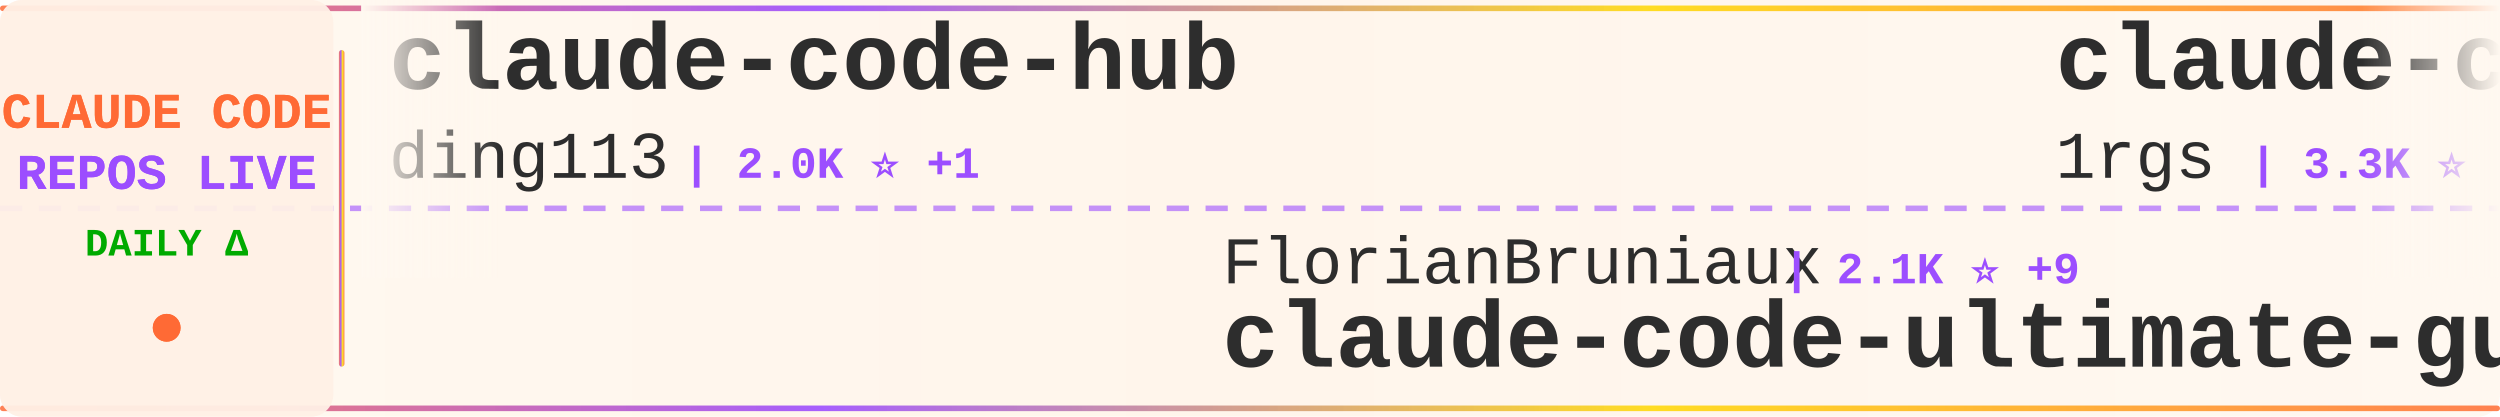
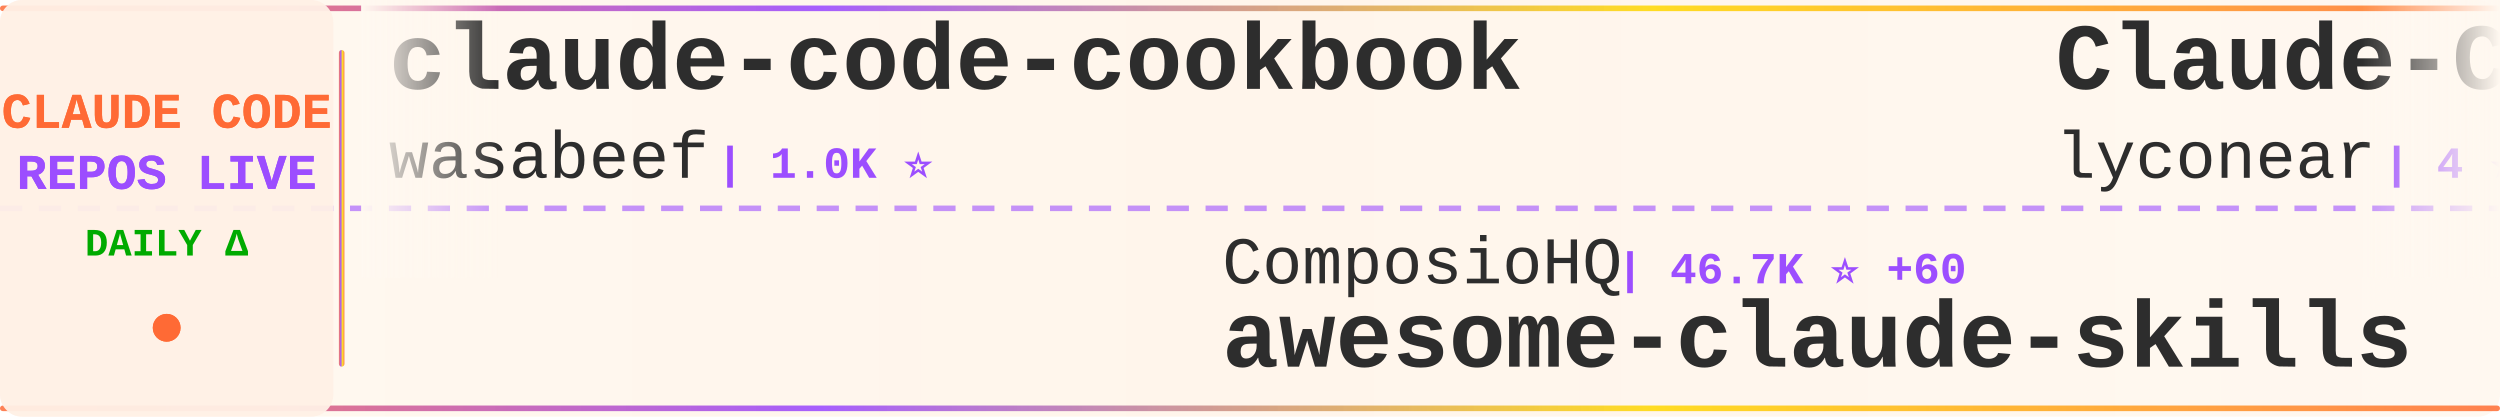
<svg xmlns="http://www.w3.org/2000/svg" width="900" height="150">
  <defs>
    <linearGradient id="tickerBg" x1="0%" y1="0%" x2="100%" y2="0%">
      <stop offset="0%" style="stop-color:#fff8f0;stop-opacity:0.98" />
      <stop offset="50%" style="stop-color:#fff5eb;stop-opacity:1" />
      <stop offset="100%" style="stop-color:#fff8f0;stop-opacity:0.98" />
    </linearGradient>
    <linearGradient id="borderGrad" x1="0%" y1="0%" x2="100%" y2="0%">
      <stop offset="0%" style="stop-color:#FF6B35;stop-opacity:0.85">
        <animate attributeName="stop-opacity" values="0.85;1;0.85" dur="2s" repeatCount="indefinite" />
      </stop>
      <stop offset="33%" style="stop-color:#9C4EFF;stop-opacity:0.9">
        <animate attributeName="stop-opacity" values="0.9;1;0.9" dur="2.2s" repeatCount="indefinite" />
      </stop>
      <stop offset="66%" style="stop-color:#FFD700;stop-opacity:0.85">
        <animate attributeName="stop-opacity" values="0.85;1;0.85" dur="1.8s" repeatCount="indefinite" />
      </stop>
      <stop offset="100%" style="stop-color:#FF6B35;stop-opacity:0.85">
        <animate attributeName="stop-opacity" values="0.85;1;0.85" dur="2s" repeatCount="indefinite" />
      </stop>
    </linearGradient>
    <filter id="textGlow">
      <feGaussianBlur stdDeviation="0.15" result="coloredBlur" />
      <feMerge>
        <feMergeNode in="coloredBlur" />
        <feMergeNode in="SourceGraphic" />
      </feMerge>
    </filter>
    <filter id="metricGlow">
      <feGaussianBlur stdDeviation="0.2" result="coloredBlur" />
      <feMerge>
        <feMergeNode in="coloredBlur" />
        <feMergeNode in="SourceGraphic" />
      </feMerge>
    </filter>
    <linearGradient id="leftFade" x1="0%" y1="0%" x2="100%" y2="0%">
      <stop offset="0%" style="stop-color:#fff8f0;stop-opacity:1" />
      <stop offset="100%" style="stop-color:#fff8f0;stop-opacity:0" />
    </linearGradient>
    <linearGradient id="rightFade" x1="0%" y1="0%" x2="100%" y2="0%">
      <stop offset="0%" style="stop-color:#fff8f0;stop-opacity:0" />
      <stop offset="100%" style="stop-color:#fff8f0;stop-opacity:1" />
    </linearGradient>
  </defs>
  <rect width="900" height="150" fill="url(#tickerBg)" rx="8" />
  <rect x="0" y="2" width="900" height="2" fill="url(#borderGrad)" rx="1" />
  <rect x="0" y="146" width="900" height="2" fill="url(#borderGrad)" rx="1" />
  <line x1="0" y1="75" x2="900" y2="75" stroke="#9C4EFF" stroke-width="2" stroke-dasharray="8 6" opacity="0.6" />
  <rect x="0" y="0" width="120" height="150" fill="#fff0e6" opacity="0.95" rx="8" />
  <text x="60" y="46" font-family="'Courier New', monospace" font-size="18" font-weight="bold" fill="#FF6B35" text-anchor="middle" filter="url(#textGlow)">
    CLAUDE CODE
  </text>
  <text x="60" y="68" font-family="'Courier New', monospace" font-size="18" font-weight="bold" fill="#9C4EFF" text-anchor="middle" filter="url(#textGlow)">
    REPOS LIVE
  </text>
  <text x="60" y="92" font-family="'Courier New', monospace" font-size="14" font-weight="bold" fill="#00aa00" text-anchor="middle">
    DAILY Δ
  </text>
  <circle cx="60" cy="118" r="5" fill="#FF6B35" filter="url(#metricGlow)">
    <animate attributeName="r" values="4;6;4" dur="1.5s" repeatCount="indefinite" />
    <animate attributeName="opacity" values="0.6;1;0.6" dur="1.5s" repeatCount="indefinite" />
  </circle>
  <rect x="122" y="18" width="2" height="114" fill="url(#borderGrad)" rx="1" />
  <clipPath id="tickerClip">
    <rect x="130" y="0" width="770" height="150" />
  </clipPath>
  <g clip-path="url(#tickerClip)">
    <g id="tickerItems">
      <animateTransform attributeName="transform" attributeType="XML" type="translate" from="0 0" to="-3000 0" dur="54s" repeatCount="indefinite" />
      <g transform="translate(0, 0)">
-         <text x="140" y="32" font-family="'Courier New', monospace" font-size="34" font-weight="bold" fill="#2d2d2d">claude-code-hub</text>
-         <text x="140" y="64" font-family="'Courier New', monospace" font-size="24" font-weight="normal" fill="#2d2d2d" opacity="1.0">ding113</text>
-         <text x="246" y="64" font-family="'Courier New', monospace" font-size="16" font-weight="bold" fill="#9C4EFF"> | 2.0K ⭐ +1</text>
+         <text x="140" y="32" font-family="'Courier New', monospace" font-size="34" font-weight="bold" fill="#2d2d2d">claude-code-cookbook</text>
+         <text x="140" y="64" font-family="'Courier New', monospace" font-size="24" font-weight="normal" fill="#2d2d2d" opacity="1.0">wasabeef</text>
+         <text x="258" y="64" font-family="'Courier New', monospace" font-size="16" font-weight="bold" fill="#9C4EFF"> | 1.0K ⭐</text>
      </g>
      <g transform="translate(300, 0)">
-         <text x="140" y="102" font-family="'Courier New', monospace" font-size="24" font-weight="normal" fill="#2d2d2d" opacity="1.0">FlorianBruniaux</text>
-         <text x="342" y="102" font-family="'Courier New', monospace" font-size="16" font-weight="bold" fill="#9C4EFF"> | 2.1K ⭐ +9</text>
-         <text x="140" y="132" font-family="'Courier New', monospace" font-size="34" font-weight="bold" fill="#2d2d2d">claude-code-ultimate-gui...</text>
+         <text x="140" y="102" font-family="'Courier New', monospace" font-size="24" font-weight="normal" fill="#2d2d2d" opacity="1.0">ComposioHQ</text>
+         <text x="282" y="102" font-family="'Courier New', monospace" font-size="16" font-weight="bold" fill="#9C4EFF"> | 46.7K ⭐ +60</text>
+         <text x="140" y="132" font-family="'Courier New', monospace" font-size="34" font-weight="bold" fill="#2d2d2d">awesome-claude-skills</text>
      </g>
      <g transform="translate(600, 0)">
-         <text x="140" y="32" font-family="'Courier New', monospace" font-size="34" font-weight="bold" fill="#2d2d2d">claude-code-proxy</text>
-         <text x="140" y="64" font-family="'Courier New', monospace" font-size="24" font-weight="normal" fill="#2d2d2d" opacity="1.0">1rgs</text>
-         <text x="210" y="64" font-family="'Courier New', monospace" font-size="16" font-weight="bold" fill="#9C4EFF"> | 3.3K ⭐</text>
+         <text x="140" y="32" font-family="'Courier New', monospace" font-size="34" font-weight="bold" fill="#2d2d2d">Claude-Code</text>
+         <text x="140" y="64" font-family="'Courier New', monospace" font-size="24" font-weight="normal" fill="#2d2d2d" opacity="1.0">lyconear</text>
+         <text x="258" y="64" font-family="'Courier New', monospace" font-size="16" font-weight="bold" fill="#9C4EFF"> | 4 ⭐</text>
      </g>
      <g transform="translate(900, 0)">
-         <text x="140" y="102" font-family="'Courier New', monospace" font-size="24" font-weight="normal" fill="#2d2d2d" opacity="1.0">edmund-io</text>
-         <text x="270" y="102" font-family="'Courier New', monospace" font-size="16" font-weight="bold" fill="#9C4EFF"> | 1.3K ⭐ +2</text>
-         <text x="140" y="132" font-family="'Courier New', monospace" font-size="34" font-weight="bold" fill="#2d2d2d">edmunds-claude-code</text>
+         <text x="140" y="102" font-family="'Courier New', monospace" font-size="24" font-weight="normal" fill="#2d2d2d" opacity="1.0">anthropics</text>
+         <text x="282" y="102" font-family="'Courier New', monospace" font-size="16" font-weight="bold" fill="#9C4EFF"> | 99.4K ⭐ +145</text>
+         <text x="140" y="132" font-family="'Courier New', monospace" font-size="34" font-weight="bold" fill="#2d2d2d">skills</text>
      </g>
      <g transform="translate(1200, 0)">
-         <text x="140" y="32" font-family="'Courier New', monospace" font-size="34" font-weight="bold" fill="#2d2d2d">claude-code-cheat-sheet</text>
-         <text x="140" y="64" font-family="'Courier New', monospace" font-size="24" font-weight="normal" fill="#2d2d2d" opacity="1.0">Njengah</text>
-         <text x="246" y="64" font-family="'Courier New', monospace" font-size="16" font-weight="bold" fill="#9C4EFF"> | 1.5K ⭐ +3</text>
+         <text x="140" y="32" font-family="'Courier New', monospace" font-size="34" font-weight="bold" fill="#2d2d2d">awesome-claude-code-suba...</text>
+         <text x="140" y="64" font-family="'Courier New', monospace" font-size="24" font-weight="normal" fill="#2d2d2d" opacity="1.0">VoltAgent</text>
+         <text x="270" y="64" font-family="'Courier New', monospace" font-size="16" font-weight="bold" fill="#9C4EFF"> | 14.7K ⭐ +28</text>
      </g>
      <g transform="translate(1500, 0)">
-         <text x="140" y="102" font-family="'Courier New', monospace" font-size="24" font-weight="normal" fill="#2d2d2d" opacity="1.0">davila7</text>
-         <text x="246" y="102" font-family="'Courier New', monospace" font-size="16" font-weight="bold" fill="#9C4EFF"> | 23.3K ⭐ +9</text>
-         <text x="140" y="132" font-family="'Courier New', monospace" font-size="34" font-weight="bold" fill="#2d2d2d">claude-code-templates</text>
+         <text x="140" y="102" font-family="'Courier New', monospace" font-size="24" font-weight="normal" fill="#2d2d2d" opacity="1.0">greggh</text>
+         <text x="234" y="102" font-family="'Courier New', monospace" font-size="16" font-weight="bold" fill="#9C4EFF"> | 1.9K ⭐</text>
+         <text x="140" y="132" font-family="'Courier New', monospace" font-size="34" font-weight="bold" fill="#2d2d2d">claude-code.nvim</text>
      </g>
      <g transform="translate(1800, 0)">
-         <text x="140" y="32" font-family="'Courier New', monospace" font-size="34" font-weight="bold" fill="#2d2d2d">claude-code-webui</text>
-         <text x="140" y="64" font-family="'Courier New', monospace" font-size="24" font-weight="normal" fill="#2d2d2d" opacity="1.0">sugyan</text>
-         <text x="234" y="64" font-family="'Courier New', monospace" font-size="16" font-weight="bold" fill="#9C4EFF"> | 975 ⭐ +3</text>
+         <text x="140" y="32" font-family="'Courier New', monospace" font-size="34" font-weight="bold" fill="#2d2d2d">claudecodeui</text>
+         <text x="140" y="64" font-family="'Courier New', monospace" font-size="24" font-weight="normal" fill="#2d2d2d" opacity="1.0">siteboon</text>
+         <text x="258" y="64" font-family="'Courier New', monospace" font-size="16" font-weight="bold" fill="#9C4EFF"> | 8.8K ⭐ +7</text>
      </g>
      <g transform="translate(2100, 0)">
-         <text x="140" y="102" font-family="'Courier New', monospace" font-size="24" font-weight="normal" fill="#2d2d2d" opacity="1.0">carlvellotti</text>
-         <text x="306" y="102" font-family="'Courier New', monospace" font-size="16" font-weight="bold" fill="#9C4EFF"> | 1.7K ⭐ +1</text>
-         <text x="140" y="132" font-family="'Courier New', monospace" font-size="34" font-weight="bold" fill="#2d2d2d">claude-code-pm-course</text>
+         <text x="140" y="102" font-family="'Courier New', monospace" font-size="24" font-weight="normal" fill="#2d2d2d" opacity="1.0">peterkrueck</text>
+         <text x="294" y="102" font-family="'Courier New', monospace" font-size="16" font-weight="bold" fill="#9C4EFF"> | 1.3K ⭐</text>
+         <text x="140" y="132" font-family="'Courier New', monospace" font-size="34" font-weight="bold" fill="#2d2d2d">Claude-Code-Development-...</text>
      </g>
      <g transform="translate(2400, 0)">
-         <text x="140" y="32" font-family="'Courier New', monospace" font-size="34" font-weight="bold" fill="#2d2d2d">claude-code-chat</text>
-         <text x="140" y="64" font-family="'Courier New', monospace" font-size="24" font-weight="normal" fill="#2d2d2d" opacity="1.0">andrepimenta</text>
-         <text x="306" y="64" font-family="'Courier New', monospace" font-size="16" font-weight="bold" fill="#9C4EFF"> | 1.0K ⭐</text>
+         <text x="140" y="32" font-family="'Courier New', monospace" font-size="34" font-weight="bold" fill="#2d2d2d">claude-code-settings</text>
+         <text x="140" y="64" font-family="'Courier New', monospace" font-size="24" font-weight="normal" fill="#2d2d2d" opacity="1.0">feiskyer</text>
+         <text x="258" y="64" font-family="'Courier New', monospace" font-size="16" font-weight="bold" fill="#9C4EFF"> | 1.3K ⭐ +1</text>
      </g>
      <g transform="translate(2700, 0)">
-         <text x="140" y="102" font-family="'Courier New', monospace" font-size="24" font-weight="normal" fill="#2d2d2d" opacity="1.0">shanraisshan</text>
-         <text x="306" y="102" font-family="'Courier New', monospace" font-size="16" font-weight="bold" fill="#9C4EFF"> | 20.0K ⭐ +99</text>
-         <text x="140" y="132" font-family="'Courier New', monospace" font-size="34" font-weight="bold" fill="#2d2d2d">claude-code-best-practic...</text>
+         <text x="140" y="102" font-family="'Courier New', monospace" font-size="24" font-weight="normal" fill="#2d2d2d" opacity="1.0">winfunc</text>
+         <text x="246" y="102" font-family="'Courier New', monospace" font-size="16" font-weight="bold" fill="#9C4EFF"> | 21.0K ⭐ +4</text>
+         <text x="140" y="132" font-family="'Courier New', monospace" font-size="34" font-weight="bold" fill="#2d2d2d">opcode</text>
      </g>
      <g transform="translate(3000, 0)">
-         <text x="140" y="32" font-family="'Courier New', monospace" font-size="34" font-weight="bold" fill="#2d2d2d">claude-code-hub</text>
-         <text x="140" y="64" font-family="'Courier New', monospace" font-size="24" font-weight="normal" fill="#2d2d2d" opacity="1.0">ding113</text>
-         <text x="246" y="64" font-family="'Courier New', monospace" font-size="16" font-weight="bold" fill="#9C4EFF"> | 2.0K ⭐ +1</text>
+         <text x="140" y="32" font-family="'Courier New', monospace" font-size="34" font-weight="bold" fill="#2d2d2d">claude-code-cookbook</text>
+         <text x="140" y="64" font-family="'Courier New', monospace" font-size="24" font-weight="normal" fill="#2d2d2d" opacity="1.0">wasabeef</text>
+         <text x="258" y="64" font-family="'Courier New', monospace" font-size="16" font-weight="bold" fill="#9C4EFF"> | 1.0K ⭐</text>
      </g>
      <g transform="translate(3300, 0)">
-         <text x="140" y="102" font-family="'Courier New', monospace" font-size="24" font-weight="normal" fill="#2d2d2d" opacity="1.0">FlorianBruniaux</text>
-         <text x="342" y="102" font-family="'Courier New', monospace" font-size="16" font-weight="bold" fill="#9C4EFF"> | 2.1K ⭐ +9</text>
-         <text x="140" y="132" font-family="'Courier New', monospace" font-size="34" font-weight="bold" fill="#2d2d2d">claude-code-ultimate-gui...</text>
+         <text x="140" y="102" font-family="'Courier New', monospace" font-size="24" font-weight="normal" fill="#2d2d2d" opacity="1.0">ComposioHQ</text>
+         <text x="282" y="102" font-family="'Courier New', monospace" font-size="16" font-weight="bold" fill="#9C4EFF"> | 46.7K ⭐ +60</text>
+         <text x="140" y="132" font-family="'Courier New', monospace" font-size="34" font-weight="bold" fill="#2d2d2d">awesome-claude-skills</text>
      </g>
      <g transform="translate(3600, 0)">
-         <text x="140" y="32" font-family="'Courier New', monospace" font-size="34" font-weight="bold" fill="#2d2d2d">claude-code-proxy</text>
-         <text x="140" y="64" font-family="'Courier New', monospace" font-size="24" font-weight="normal" fill="#2d2d2d" opacity="1.0">1rgs</text>
-         <text x="210" y="64" font-family="'Courier New', monospace" font-size="16" font-weight="bold" fill="#9C4EFF"> | 3.3K ⭐</text>
+         <text x="140" y="32" font-family="'Courier New', monospace" font-size="34" font-weight="bold" fill="#2d2d2d">Claude-Code</text>
+         <text x="140" y="64" font-family="'Courier New', monospace" font-size="24" font-weight="normal" fill="#2d2d2d" opacity="1.0">lyconear</text>
+         <text x="258" y="64" font-family="'Courier New', monospace" font-size="16" font-weight="bold" fill="#9C4EFF"> | 4 ⭐</text>
      </g>
      <g transform="translate(3900, 0)">
-         <text x="140" y="102" font-family="'Courier New', monospace" font-size="24" font-weight="normal" fill="#2d2d2d" opacity="1.0">edmund-io</text>
-         <text x="270" y="102" font-family="'Courier New', monospace" font-size="16" font-weight="bold" fill="#9C4EFF"> | 1.3K ⭐ +2</text>
-         <text x="140" y="132" font-family="'Courier New', monospace" font-size="34" font-weight="bold" fill="#2d2d2d">edmunds-claude-code</text>
+         <text x="140" y="102" font-family="'Courier New', monospace" font-size="24" font-weight="normal" fill="#2d2d2d" opacity="1.0">anthropics</text>
+         <text x="282" y="102" font-family="'Courier New', monospace" font-size="16" font-weight="bold" fill="#9C4EFF"> | 99.4K ⭐ +145</text>
+         <text x="140" y="132" font-family="'Courier New', monospace" font-size="34" font-weight="bold" fill="#2d2d2d">skills</text>
      </g>
    </g>
  </g>
  <rect x="130" y="0" width="50" height="100" fill="url(#leftFade)" />
  <rect x="850" y="0" width="50" height="100" fill="url(#rightFade)" />
</svg>
